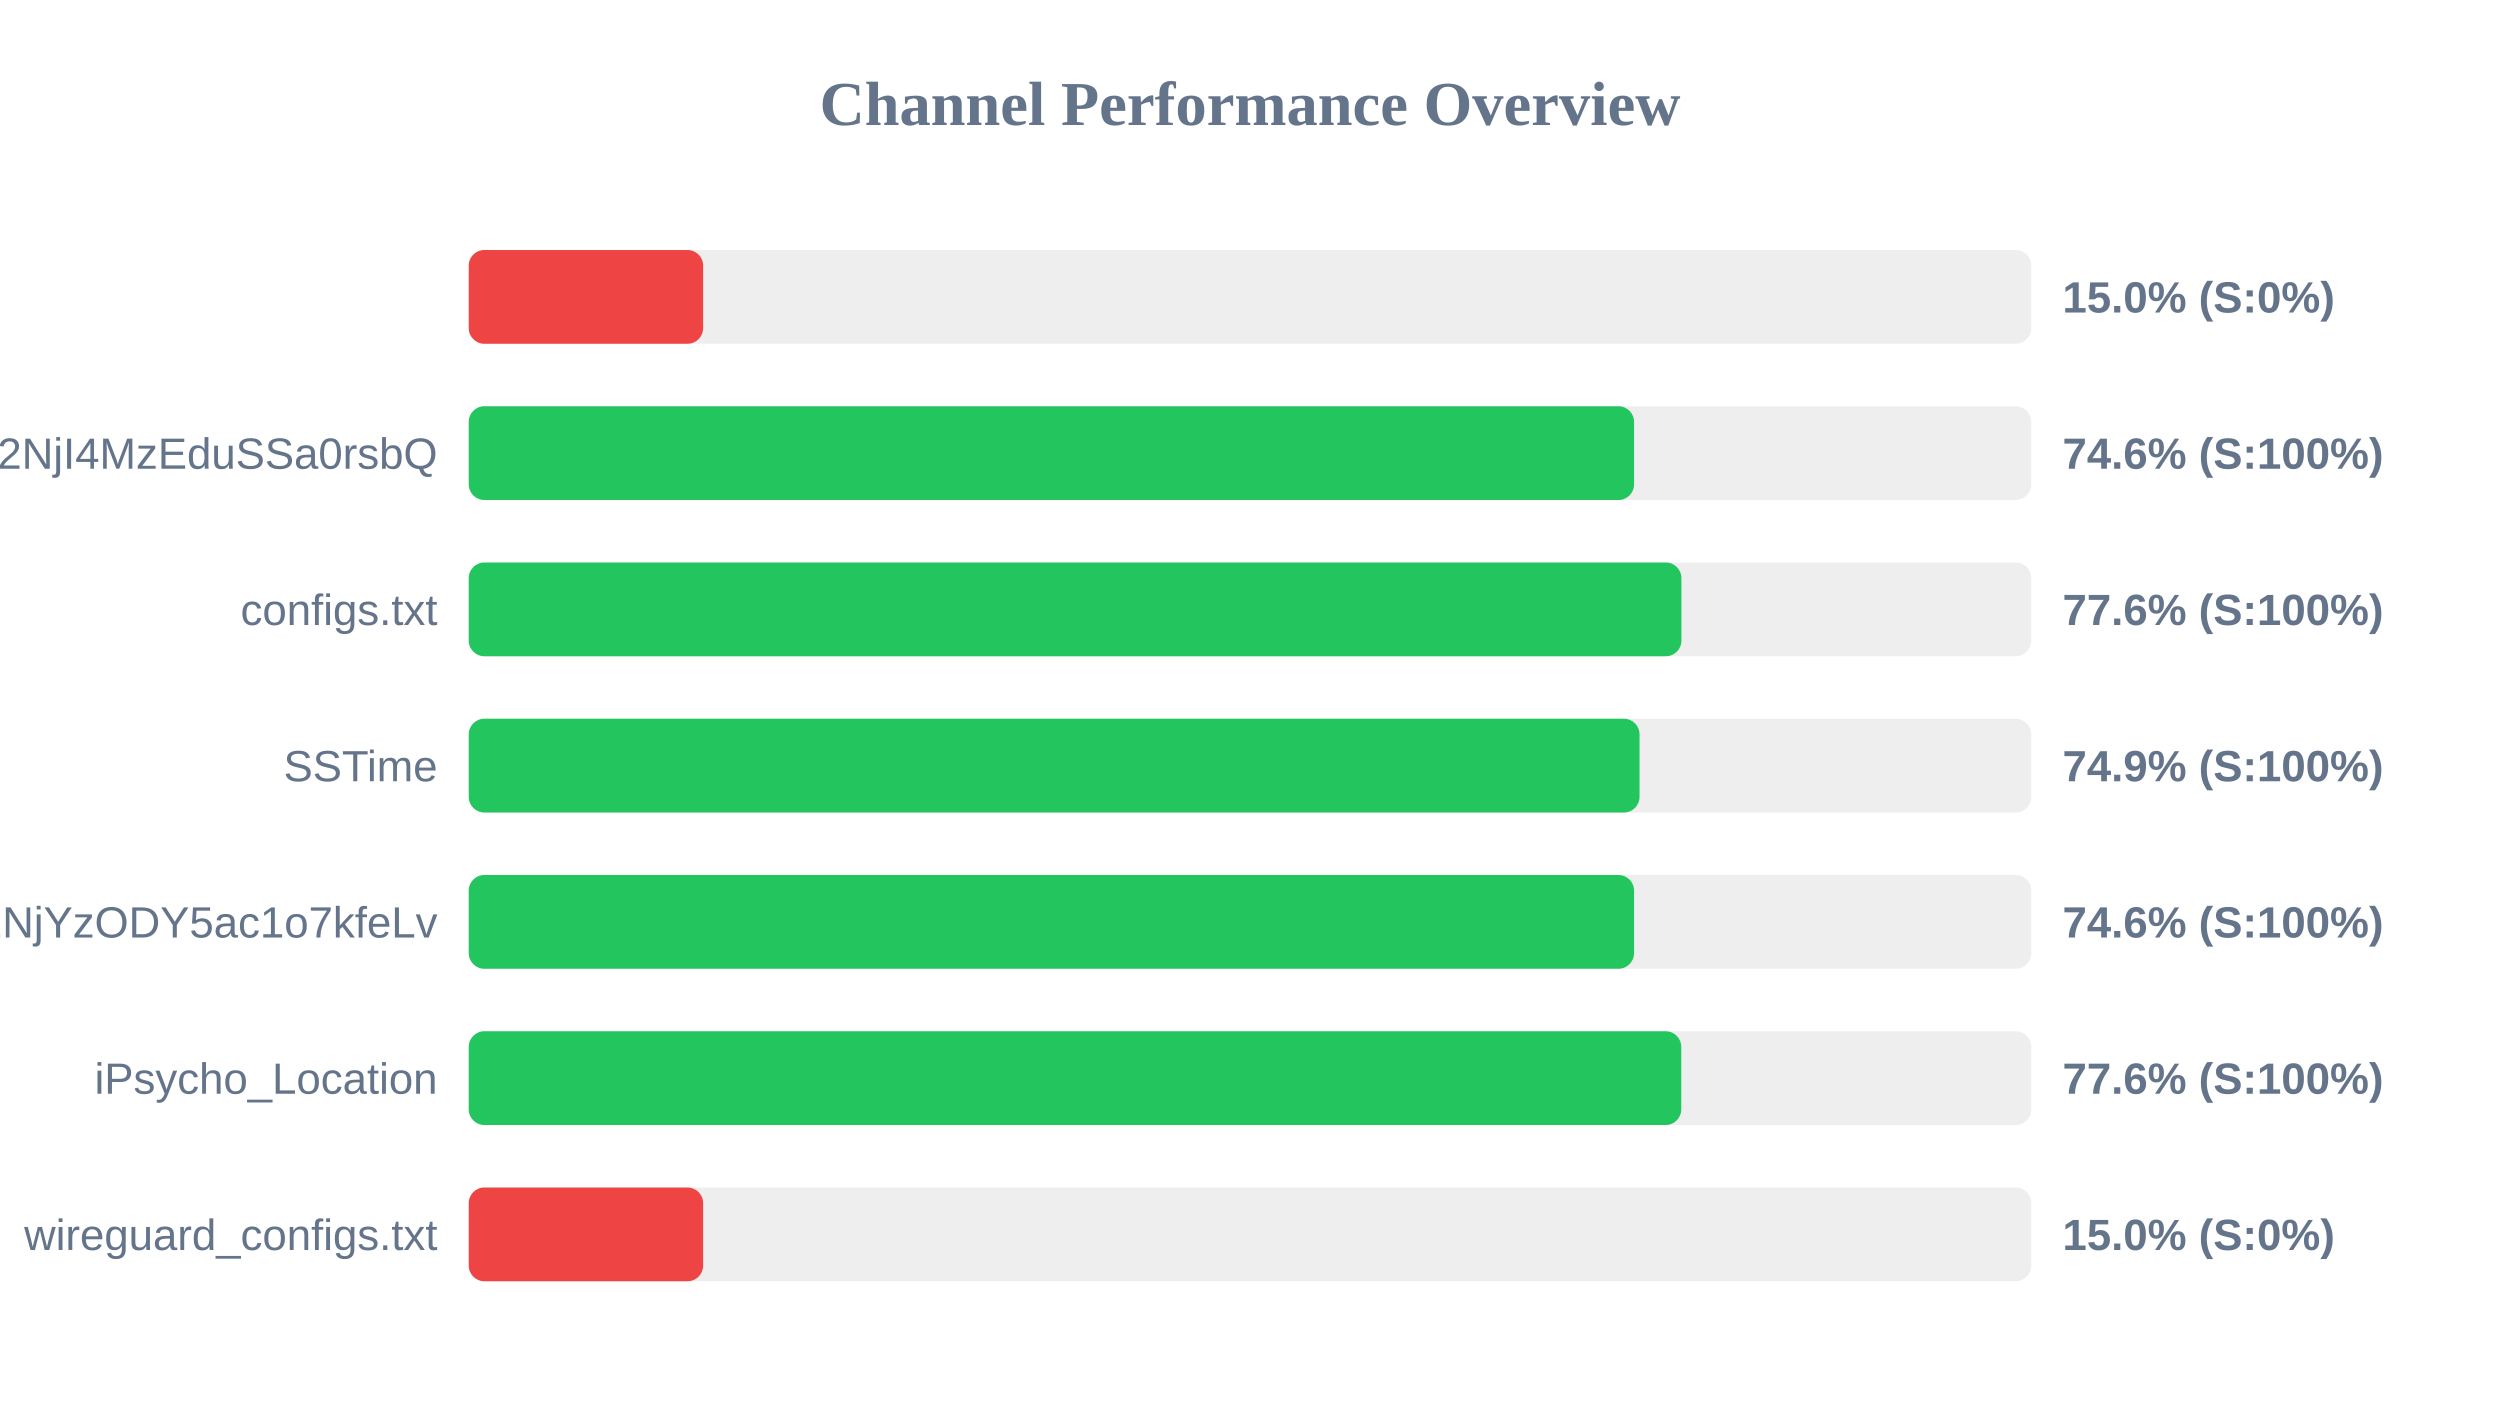
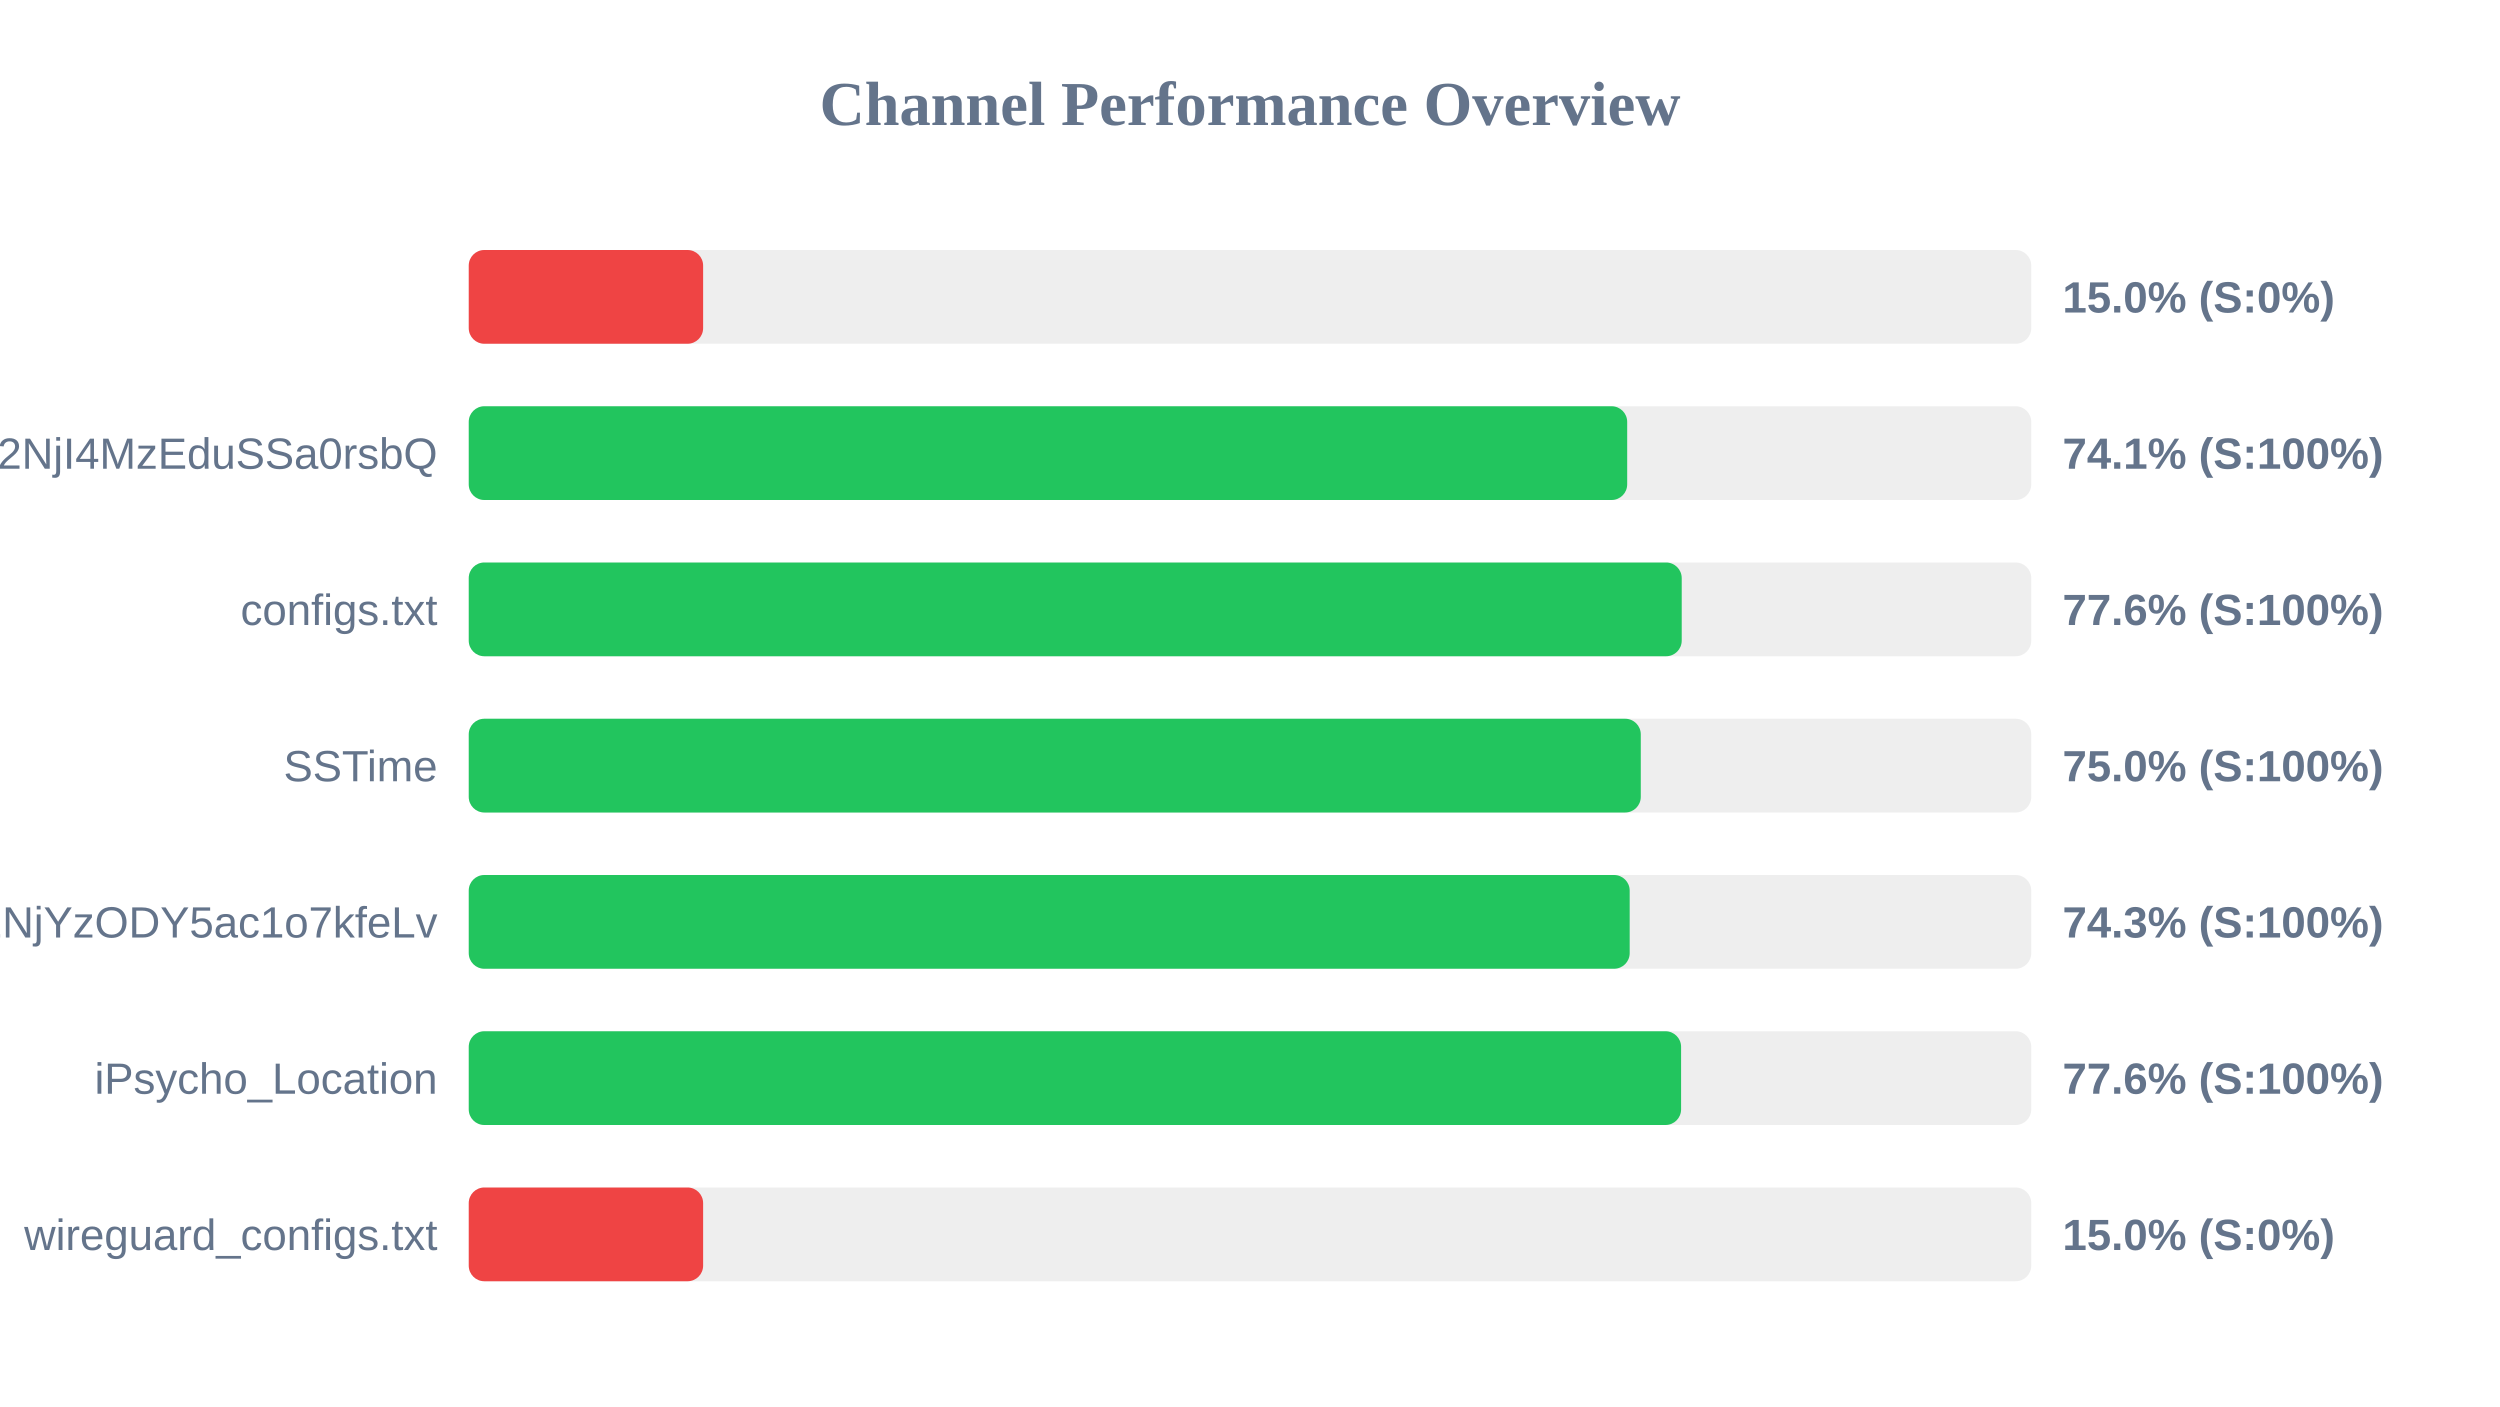
<svg xmlns="http://www.w3.org/2000/svg" width="800" height="450" version="1.1">
  <style>
        .row { font: 14px Arial; fill: #64748b; }
        .score { font: bold 14px Arial; fill: #64748b; }
    </style>
  <text x="400" y="40" text-anchor="middle" font-size="20px" font-weight="bold" fill="#64748b">Channel Performance Overview</text>
  <rect x="150" y="80" width="500" height="30" fill="#eee" rx="5" />
  <rect x="150" y="80" width="75.0" height="30" fill="#ef4444" rx="5" />
  <text x="140" y="100" text-anchor="end" class="row" />
  <text x="660" y="100" text-anchor="start" class="score">15.0% (S:0%)</text>
  <rect x="150" y="130" width="500" height="30" fill="#eee" rx="5" />
-   <rect x="150" y="130" width="372.9" height="30" fill="#22c55e" rx="5" />
+   <rect x="150" y="130" width="370.7" height="30" fill="#22c55e" rx="5" />
  <text x="140" y="150" text-anchor="end" class="row">NTYyMjc2NDA5LDE3NDU2NjI4MzEduSSa0rsbQ</text>
-   <text x="660" y="150" text-anchor="start" class="score">74.6% (S:100%)</text>
+   <text x="660" y="150" text-anchor="start" class="score">74.1% (S:100%)</text>
  <rect x="150" y="180" width="500" height="30" fill="#eee" rx="5" />
-   <rect x="150" y="180" width="388.05" height="30" fill="#22c55e" rx="5" />
+   <rect x="150" y="180" width="388.15" height="30" fill="#22c55e" rx="5" />
  <text x="140" y="200" text-anchor="end" class="row">configs.txt</text>
  <text x="660" y="200" text-anchor="start" class="score">77.6% (S:100%)</text>
  <rect x="150" y="230" width="500" height="30" fill="#eee" rx="5" />
-   <rect x="150" y="230" width="374.65" height="30" fill="#22c55e" rx="5" />
+   <rect x="150" y="230" width="375.05" height="30" fill="#22c55e" rx="5" />
  <text x="140" y="250" text-anchor="end" class="row">SSTime</text>
-   <text x="660" y="250" text-anchor="start" class="score">74.9% (S:100%)</text>
+   <text x="660" y="250" text-anchor="start" class="score">75.0% (S:100%)</text>
  <rect x="150" y="280" width="500" height="30" fill="#eee" rx="5" />
-   <rect x="150" y="280" width="372.9" height="30" fill="#22c55e" rx="5" />
+   <rect x="150" y="280" width="371.5" height="30" fill="#22c55e" rx="5" />
  <text x="140" y="300" text-anchor="end" class="row">NjE3Mzg1MTE4MywxNzQ1NjYzODY5ac1o7kfeLv</text>
-   <text x="660" y="300" text-anchor="start" class="score">74.6% (S:100%)</text>
+   <text x="660" y="300" text-anchor="start" class="score">74.3% (S:100%)</text>
  <rect x="150" y="330" width="500" height="30" fill="#eee" rx="5" />
-   <rect x="150" y="330" width="388.0" height="30" fill="#22c55e" rx="5" />
+   <rect x="150" y="330" width="387.95" height="30" fill="#22c55e" rx="5" />
  <text x="140" y="350" text-anchor="end" class="row">iPsycho_Location</text>
  <text x="660" y="350" text-anchor="start" class="score">77.6% (S:100%)</text>
  <rect x="150" y="380" width="500" height="30" fill="#eee" rx="5" />
  <rect x="150" y="380" width="75.0" height="30" fill="#ef4444" rx="5" />
  <text x="140" y="400" text-anchor="end" class="row">wireguard_configs.txt</text>
  <text x="660" y="400" text-anchor="start" class="score">15.0% (S:0%)</text>
</svg>
